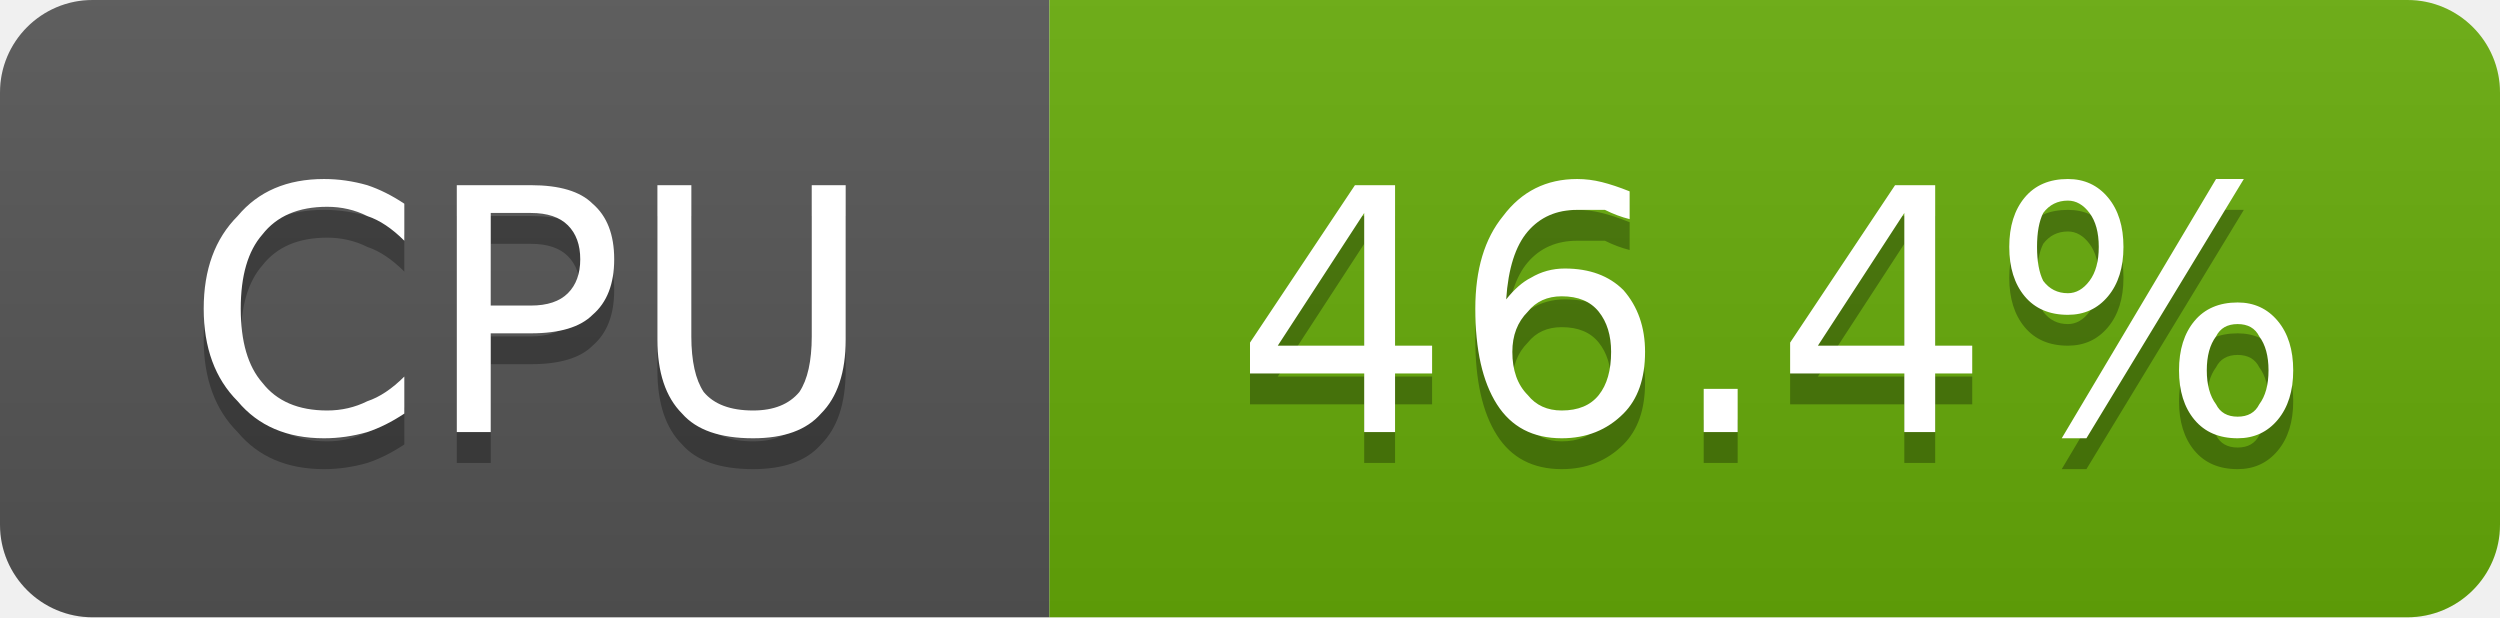
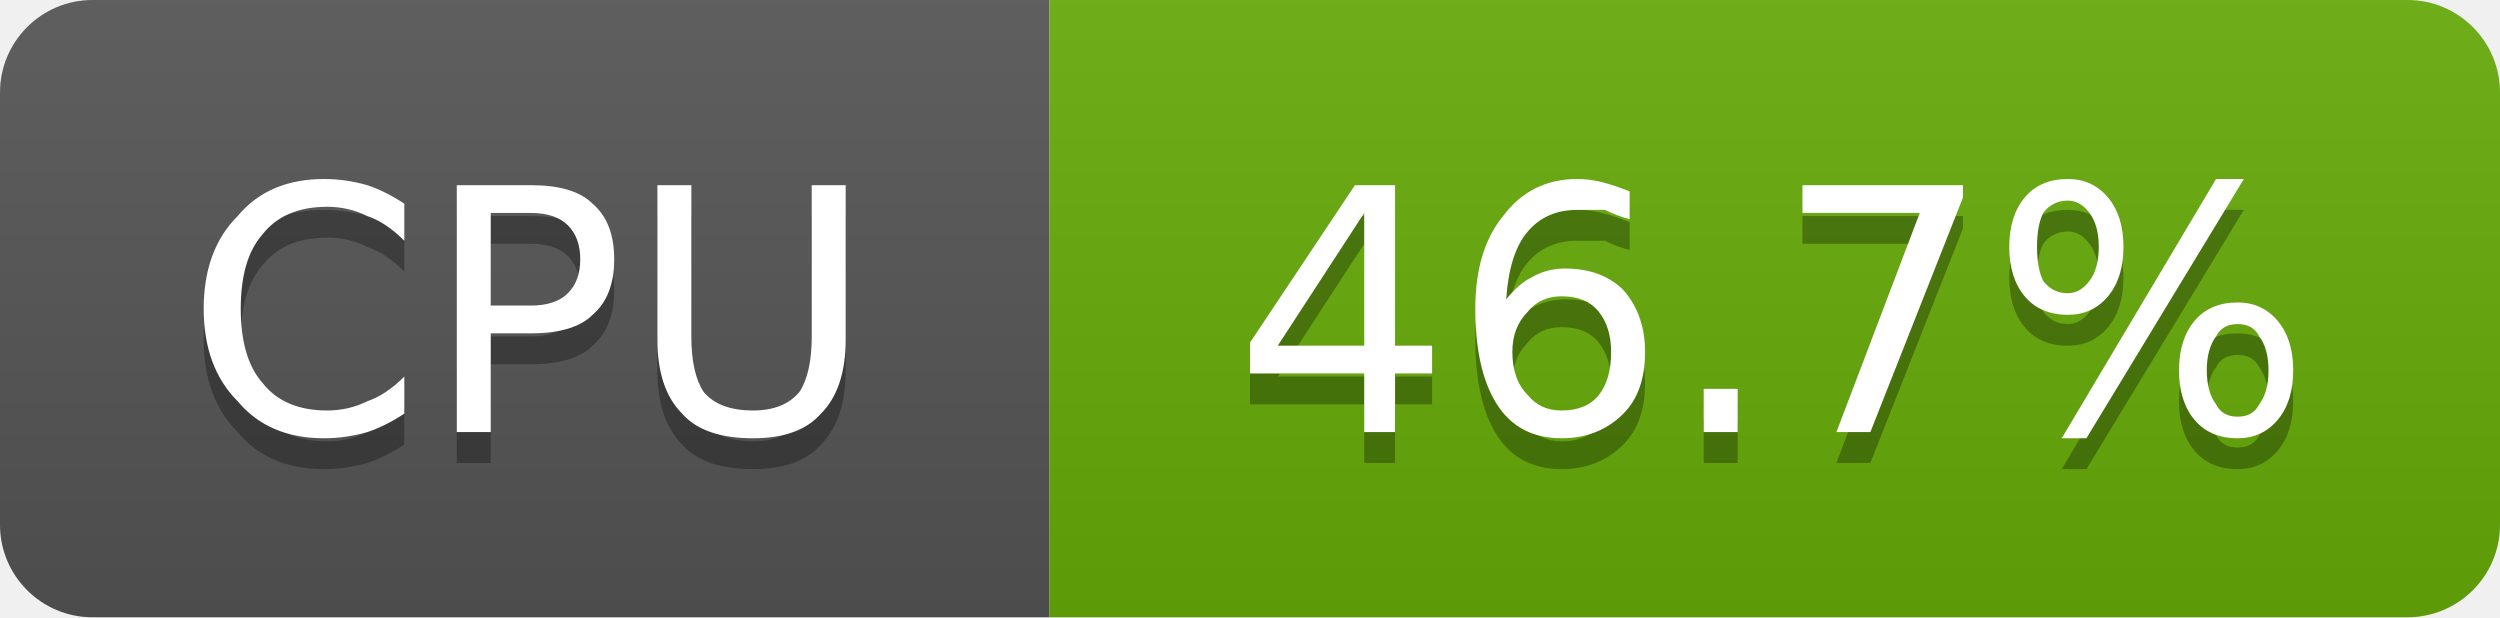
- <svg xmlns="http://www.w3.org/2000/svg" width="81" height="20" viewBox="0 0 81 20" role="img" aria-label="CPU: 46.4%">
+ <svg xmlns="http://www.w3.org/2000/svg" width="81" height="20" viewBox="0 0 81 20" role="img" aria-label="CPU: 46.7%">
  <linearGradient id="g-cluster_cpu_usage" x2="0" y2="100%">
    <stop offset="0" stop-color="#bbb" stop-opacity=".1" />
    <stop offset="1" stop-opacity=".1" />
  </linearGradient>
  <clipPath id="r-cluster_cpu_usage">
    <rect width="81" height="20" rx="3" fill="#fff" />
  </clipPath>
  <g clip-path="url(#r-cluster_cpu_usage)">
    <rect width="34" height="20" fill="#555" />
    <rect x="34" width="47" height="20" fill="#67ac09" />
    <rect width="81" height="20" fill="url(#g-cluster_cpu_usage)" />
    <path transform="translate(0 1)" fill="#010101" fill-opacity=".3" d="M13.1 6.6L13.1 7.8Q12.5 7.2 11.9 7.0Q11.3 6.7 10.6 6.7Q9.2 6.7 8.5 7.6Q7.8 8.4 7.8 10.0Q7.8 11.6 8.5 12.4Q9.2 13.3 10.6 13.3Q11.3 13.3 11.9 13.0Q12.5 12.8 13.1 12.2L13.1 13.4Q12.5 13.8 11.9 14.0Q11.2 14.2 10.5 14.2Q8.7 14.2 7.7 13.0Q6.6 11.9 6.6 10.0Q6.6 8.1 7.7 7.0Q8.7 5.8 10.5 5.8Q11.2 5.8 11.9 6.0Q12.5 6.2 13.1 6.6ZM15.9 6.9L15.9 9.9L17.2 9.9Q18.0 9.9 18.4 9.5Q18.8 9.1 18.8 8.4Q18.8 7.7 18.4 7.3Q18.0 6.9 17.2 6.9L15.9 6.9ZM14.8 6.0L17.2 6.0Q18.6 6.0 19.2 6.6Q19.9 7.2 19.9 8.4Q19.9 9.6 19.2 10.2Q18.6 10.8 17.2 10.8L15.9 10.8L15.9 14.0L14.8 14.0L14.8 6.0ZM21.3 6.0L22.4 6.0L22.4 10.9Q22.4 12.1 22.8 12.7Q23.3 13.3 24.4 13.3Q25.4 13.3 25.9 12.7Q26.3 12.1 26.3 10.9L26.3 6.0L27.4 6.0L27.4 11.0Q27.4 12.6 26.6 13.4Q25.9 14.2 24.4 14.2Q22.8 14.2 22.1 13.4Q21.3 12.6 21.3 11.0L21.3 6.0Z" />
    <path fill="#fff" d="M13.1 6.6L13.1 7.8Q12.5 7.2 11.9 7.0Q11.3 6.7 10.6 6.7Q9.2 6.7 8.5 7.6Q7.8 8.4 7.8 10.0Q7.8 11.6 8.5 12.4Q9.2 13.3 10.6 13.3Q11.3 13.3 11.9 13.0Q12.5 12.8 13.1 12.2L13.1 13.4Q12.5 13.8 11.9 14.0Q11.2 14.2 10.5 14.2Q8.7 14.2 7.7 13.0Q6.6 11.9 6.6 10.0Q6.6 8.1 7.7 7.0Q8.7 5.8 10.5 5.8Q11.2 5.8 11.9 6.0Q12.5 6.2 13.1 6.6ZM15.9 6.9L15.9 9.9L17.2 9.9Q18.0 9.9 18.4 9.5Q18.8 9.1 18.8 8.4Q18.8 7.7 18.4 7.3Q18.0 6.9 17.2 6.9L15.9 6.9ZM14.8 6.0L17.2 6.0Q18.6 6.0 19.2 6.6Q19.9 7.2 19.9 8.4Q19.9 9.6 19.2 10.2Q18.6 10.8 17.2 10.8L15.9 10.8L15.9 14.0L14.8 14.0L14.8 6.0ZM21.3 6.0L22.4 6.0L22.4 10.9Q22.4 12.1 22.8 12.7Q23.3 13.3 24.4 13.3Q25.4 13.3 25.9 12.7Q26.3 12.1 26.3 10.9L26.3 6.0L27.4 6.0L27.4 11.0Q27.4 12.6 26.6 13.4Q25.9 14.2 24.4 14.2Q22.8 14.2 22.1 13.4Q21.3 12.6 21.3 11.0L21.3 6.0Z" />
-     <path transform="translate(0 1)" fill="#010101" fill-opacity=".3" d="M44.2 6.9L41.4 11.2L44.2 11.2L44.2 6.9ZM43.9 6.0L45.2 6.0L45.2 11.2L46.4 11.2L46.4 12.1L45.2 12.1L45.2 14.0L44.2 14.0L44.2 12.1L40.5 12.1L40.5 11.1L43.9 6.0ZM50.6 9.6Q49.9 9.6 49.5 10.1Q49.0 10.6 49.0 11.4Q49.0 12.3 49.5 12.8Q49.9 13.3 50.6 13.3Q51.4 13.3 51.8 12.8Q52.2 12.3 52.2 11.4Q52.2 10.6 51.8 10.1Q51.4 9.6 50.6 9.6ZM52.8 6.2L52.8 7.1Q52.4 7.0 52.0 6.8Q51.5 6.8 51.1 6.8Q50.1 6.8 49.5 7.5Q48.9 8.2 48.8 9.7Q49.2 9.2 49.6 9.0Q50.1 8.7 50.7 8.7Q51.9 8.7 52.6 9.4Q53.3 10.2 53.3 11.4Q53.3 12.7 52.6 13.4Q51.8 14.2 50.6 14.2Q49.2 14.2 48.5 13.1Q47.8 12.0 47.8 10.0Q47.8 8.1 48.7 7.0Q49.6 5.8 51.1 5.8Q51.5 5.8 51.9 5.9Q52.3 6.0 52.8 6.2ZM55.2 12.6L56.3 12.6L56.3 14.0L55.2 14.0L55.2 12.6ZM61.7 6.9L58.9 11.2L61.7 11.2L61.7 6.9ZM61.4 6.0L62.7 6.0L62.7 11.2L63.9 11.2L63.9 12.1L62.7 12.1L62.7 14.0L61.7 14.0L61.7 12.1L58.0 12.1L58.0 11.1L61.4 6.0ZM72.5 10.5Q72.0 10.5 71.8 10.9Q71.5 11.3 71.5 12.0Q71.5 12.7 71.8 13.1Q72.0 13.5 72.5 13.5Q73.0 13.5 73.2 13.1Q73.5 12.7 73.5 12.0Q73.5 11.3 73.2 10.9Q73.0 10.5 72.5 10.5ZM72.5 9.8Q73.3 9.8 73.8 10.4Q74.3 11.0 74.3 12.0Q74.3 13.0 73.8 13.6Q73.3 14.2 72.5 14.2Q71.6 14.2 71.1 13.6Q70.6 13.0 70.6 12.0Q70.6 11.0 71.1 10.4Q71.6 9.8 72.5 9.8ZM67.0 6.5Q66.5 6.5 66.2 6.9Q66.0 7.3 66.0 8.0Q66.0 8.7 66.2 9.1Q66.5 9.5 67.0 9.5Q67.4 9.5 67.7 9.1Q68.0 8.7 68.0 8.0Q68.0 7.3 67.7 6.9Q67.4 6.5 67.0 6.5ZM71.8 5.8L72.7 5.8L67.6 14.2L66.8 14.2L71.8 5.8ZM67.0 5.8Q67.8 5.8 68.3 6.4Q68.8 7.0 68.8 8.0Q68.8 9.0 68.3 9.6Q67.8 10.2 67.0 10.2Q66.1 10.2 65.6 9.6Q65.1 9.0 65.1 8.0Q65.1 7.0 65.6 6.4Q66.1 5.8 67.0 5.8Z" />
-     <path fill="#fff" d="M44.2 6.9L41.4 11.2L44.2 11.2L44.2 6.9ZM43.9 6.0L45.2 6.0L45.2 11.2L46.4 11.2L46.4 12.1L45.2 12.1L45.2 14.0L44.2 14.0L44.2 12.1L40.5 12.1L40.5 11.1L43.9 6.0ZM50.6 9.6Q49.9 9.6 49.5 10.1Q49.0 10.6 49.0 11.4Q49.0 12.3 49.5 12.8Q49.9 13.3 50.6 13.3Q51.4 13.3 51.8 12.8Q52.2 12.3 52.2 11.4Q52.2 10.6 51.8 10.1Q51.4 9.6 50.6 9.6ZM52.8 6.2L52.8 7.1Q52.4 7.0 52.0 6.8Q51.5 6.8 51.1 6.8Q50.1 6.8 49.5 7.5Q48.9 8.2 48.8 9.7Q49.2 9.2 49.6 9.0Q50.1 8.7 50.7 8.7Q51.9 8.7 52.6 9.4Q53.3 10.2 53.3 11.4Q53.3 12.7 52.6 13.4Q51.8 14.2 50.6 14.2Q49.2 14.2 48.5 13.1Q47.8 12.0 47.8 10.0Q47.8 8.1 48.7 7.0Q49.6 5.8 51.1 5.8Q51.5 5.8 51.9 5.9Q52.3 6.0 52.8 6.2ZM55.2 12.6L56.3 12.6L56.3 14.0L55.2 14.0L55.2 12.6ZM61.7 6.9L58.9 11.2L61.7 11.2L61.7 6.9ZM61.4 6.0L62.7 6.0L62.7 11.2L63.9 11.2L63.9 12.1L62.7 12.1L62.7 14.0L61.7 14.0L61.7 12.1L58.0 12.1L58.0 11.1L61.4 6.0ZM72.5 10.5Q72.0 10.5 71.8 10.9Q71.5 11.3 71.5 12.0Q71.5 12.7 71.8 13.1Q72.0 13.5 72.5 13.5Q73.0 13.5 73.2 13.1Q73.5 12.7 73.5 12.0Q73.5 11.3 73.2 10.9Q73.0 10.5 72.5 10.5ZM72.5 9.8Q73.3 9.8 73.8 10.4Q74.3 11.0 74.3 12.0Q74.3 13.0 73.8 13.6Q73.3 14.2 72.5 14.2Q71.6 14.2 71.1 13.6Q70.6 13.0 70.6 12.0Q70.6 11.0 71.1 10.4Q71.6 9.8 72.5 9.8ZM67.0 6.5Q66.5 6.5 66.2 6.9Q66.0 7.3 66.0 8.0Q66.0 8.7 66.2 9.1Q66.5 9.5 67.0 9.5Q67.4 9.5 67.7 9.1Q68.0 8.7 68.0 8.0Q68.0 7.3 67.7 6.9Q67.4 6.5 67.0 6.5ZM71.8 5.8L72.7 5.8L67.6 14.2L66.8 14.2L71.8 5.8ZM67.0 5.8Q67.8 5.8 68.3 6.4Q68.8 7.0 68.8 8.0Q68.8 9.0 68.3 9.6Q67.8 10.2 67.0 10.2Q66.1 10.2 65.6 9.6Q65.1 9.0 65.1 8.0Q65.1 7.0 65.6 6.4Q66.1 5.8 67.0 5.8Z" />
+     <path transform="translate(0 1)" fill="#010101" fill-opacity=".3" d="M44.2 6.9L41.4 11.2L44.2 11.2L44.2 6.9ZM43.9 6.0L45.2 6.0L45.2 11.2L46.4 11.2L46.4 12.1L45.2 12.1L45.2 14.0L44.2 14.0L44.2 12.1L40.5 12.1L40.5 11.1L43.9 6.0ZM50.6 9.6Q49.9 9.6 49.5 10.1Q49.0 10.6 49.0 11.4Q49.0 12.3 49.5 12.8Q49.9 13.3 50.6 13.3Q51.4 13.3 51.8 12.8Q52.2 12.3 52.2 11.4Q52.2 10.6 51.8 10.1Q51.4 9.6 50.6 9.6ZM52.8 6.2L52.8 7.1Q52.4 7.0 52.0 6.8Q51.5 6.8 51.1 6.8Q50.1 6.8 49.5 7.5Q48.9 8.2 48.8 9.7Q49.2 9.2 49.6 9.0Q50.1 8.7 50.7 8.7Q51.9 8.7 52.6 9.4Q53.3 10.2 53.3 11.4Q53.3 12.7 52.6 13.4Q51.8 14.2 50.6 14.2Q49.2 14.2 48.5 13.1Q47.8 12.0 47.8 10.0Q47.8 8.1 48.7 7.0Q49.6 5.8 51.1 5.8Q51.5 5.8 51.9 5.9Q52.3 6.0 52.8 6.2ZM55.2 12.6L56.3 12.6L56.3 14.0L55.2 14.0L55.2 12.6ZM58.4 6.0L63.6 6.0L63.6 6.4L60.6 14.0L59.5 14.0L62.2 6.9L58.4 6.9L58.4 6.0ZM72.5 10.5Q72.0 10.5 71.8 10.9Q71.5 11.3 71.5 12.0Q71.5 12.7 71.8 13.1Q72.0 13.5 72.5 13.5Q73.0 13.5 73.2 13.1Q73.5 12.7 73.5 12.0Q73.5 11.3 73.2 10.9Q73.0 10.5 72.5 10.5ZM72.5 9.8Q73.3 9.8 73.8 10.4Q74.3 11.0 74.3 12.0Q74.3 13.0 73.8 13.6Q73.3 14.2 72.5 14.2Q71.6 14.2 71.1 13.6Q70.6 13.0 70.6 12.0Q70.6 11.0 71.1 10.4Q71.6 9.8 72.5 9.8ZM67.0 6.5Q66.5 6.5 66.2 6.9Q66.0 7.3 66.0 8.0Q66.0 8.7 66.2 9.1Q66.5 9.5 67.0 9.5Q67.4 9.5 67.7 9.1Q68.0 8.7 68.0 8.0Q68.0 7.3 67.7 6.9Q67.4 6.5 67.0 6.5ZM71.8 5.8L72.7 5.8L67.6 14.2L66.8 14.2L71.8 5.8ZM67.0 5.8Q67.8 5.8 68.3 6.4Q68.8 7.0 68.8 8.0Q68.8 9.0 68.3 9.6Q67.8 10.2 67.0 10.2Q66.1 10.2 65.6 9.6Q65.1 9.0 65.1 8.0Q65.1 7.0 65.6 6.4Q66.1 5.8 67.0 5.8Z" />
+     <path fill="#fff" d="M44.2 6.9L41.4 11.2L44.2 11.2L44.2 6.9ZM43.9 6.0L45.2 6.0L45.2 11.2L46.4 11.2L46.4 12.1L45.2 12.1L45.2 14.0L44.2 14.0L44.2 12.1L40.5 12.1L40.5 11.1L43.9 6.0ZM50.6 9.6Q49.9 9.6 49.5 10.1Q49.0 10.6 49.0 11.4Q49.0 12.3 49.5 12.8Q49.9 13.3 50.6 13.3Q51.4 13.3 51.8 12.8Q52.2 12.3 52.2 11.4Q52.2 10.6 51.8 10.1Q51.4 9.6 50.6 9.6ZM52.8 6.2L52.8 7.1Q52.4 7.0 52.0 6.8Q51.5 6.8 51.1 6.8Q50.1 6.8 49.5 7.5Q48.9 8.2 48.8 9.7Q49.2 9.2 49.6 9.0Q50.1 8.7 50.7 8.7Q51.9 8.7 52.6 9.4Q53.3 10.2 53.3 11.4Q53.3 12.7 52.6 13.4Q51.8 14.2 50.6 14.2Q49.2 14.2 48.5 13.1Q47.8 12.0 47.8 10.0Q47.8 8.1 48.7 7.0Q49.6 5.8 51.1 5.8Q51.5 5.8 51.9 5.9Q52.3 6.0 52.8 6.2ZM55.2 12.6L56.3 12.6L56.3 14.0L55.2 14.0L55.2 12.6ZM58.4 6.0L63.6 6.0L63.6 6.4L60.6 14.0L59.5 14.0L62.2 6.9L58.4 6.9L58.4 6.0ZM72.5 10.5Q72.0 10.5 71.8 10.9Q71.5 11.3 71.5 12.0Q71.5 12.7 71.8 13.1Q72.0 13.5 72.5 13.5Q73.0 13.5 73.2 13.1Q73.5 12.7 73.5 12.0Q73.5 11.3 73.2 10.9Q73.0 10.5 72.5 10.5ZM72.5 9.8Q73.3 9.8 73.8 10.4Q74.3 11.0 74.3 12.0Q74.3 13.0 73.8 13.6Q73.3 14.2 72.5 14.2Q71.6 14.2 71.1 13.6Q70.6 13.0 70.6 12.0Q70.6 11.0 71.1 10.4Q71.6 9.8 72.5 9.8ZM67.0 6.5Q66.5 6.5 66.2 6.9Q66.0 7.3 66.0 8.0Q66.0 8.7 66.2 9.1Q66.5 9.5 67.0 9.5Q67.4 9.5 67.7 9.1Q68.0 8.7 68.0 8.0Q68.0 7.3 67.7 6.9Q67.4 6.5 67.0 6.5ZM71.8 5.8L72.7 5.8L67.6 14.2L66.8 14.2L71.8 5.8ZM67.0 5.8Q67.8 5.8 68.3 6.4Q68.8 7.0 68.8 8.0Q68.8 9.0 68.3 9.6Q67.8 10.2 67.0 10.2Q66.1 10.2 65.6 9.6Q65.1 9.0 65.1 8.0Q65.1 7.0 65.6 6.4Q66.1 5.8 67.0 5.8Z" />
  </g>
</svg>
